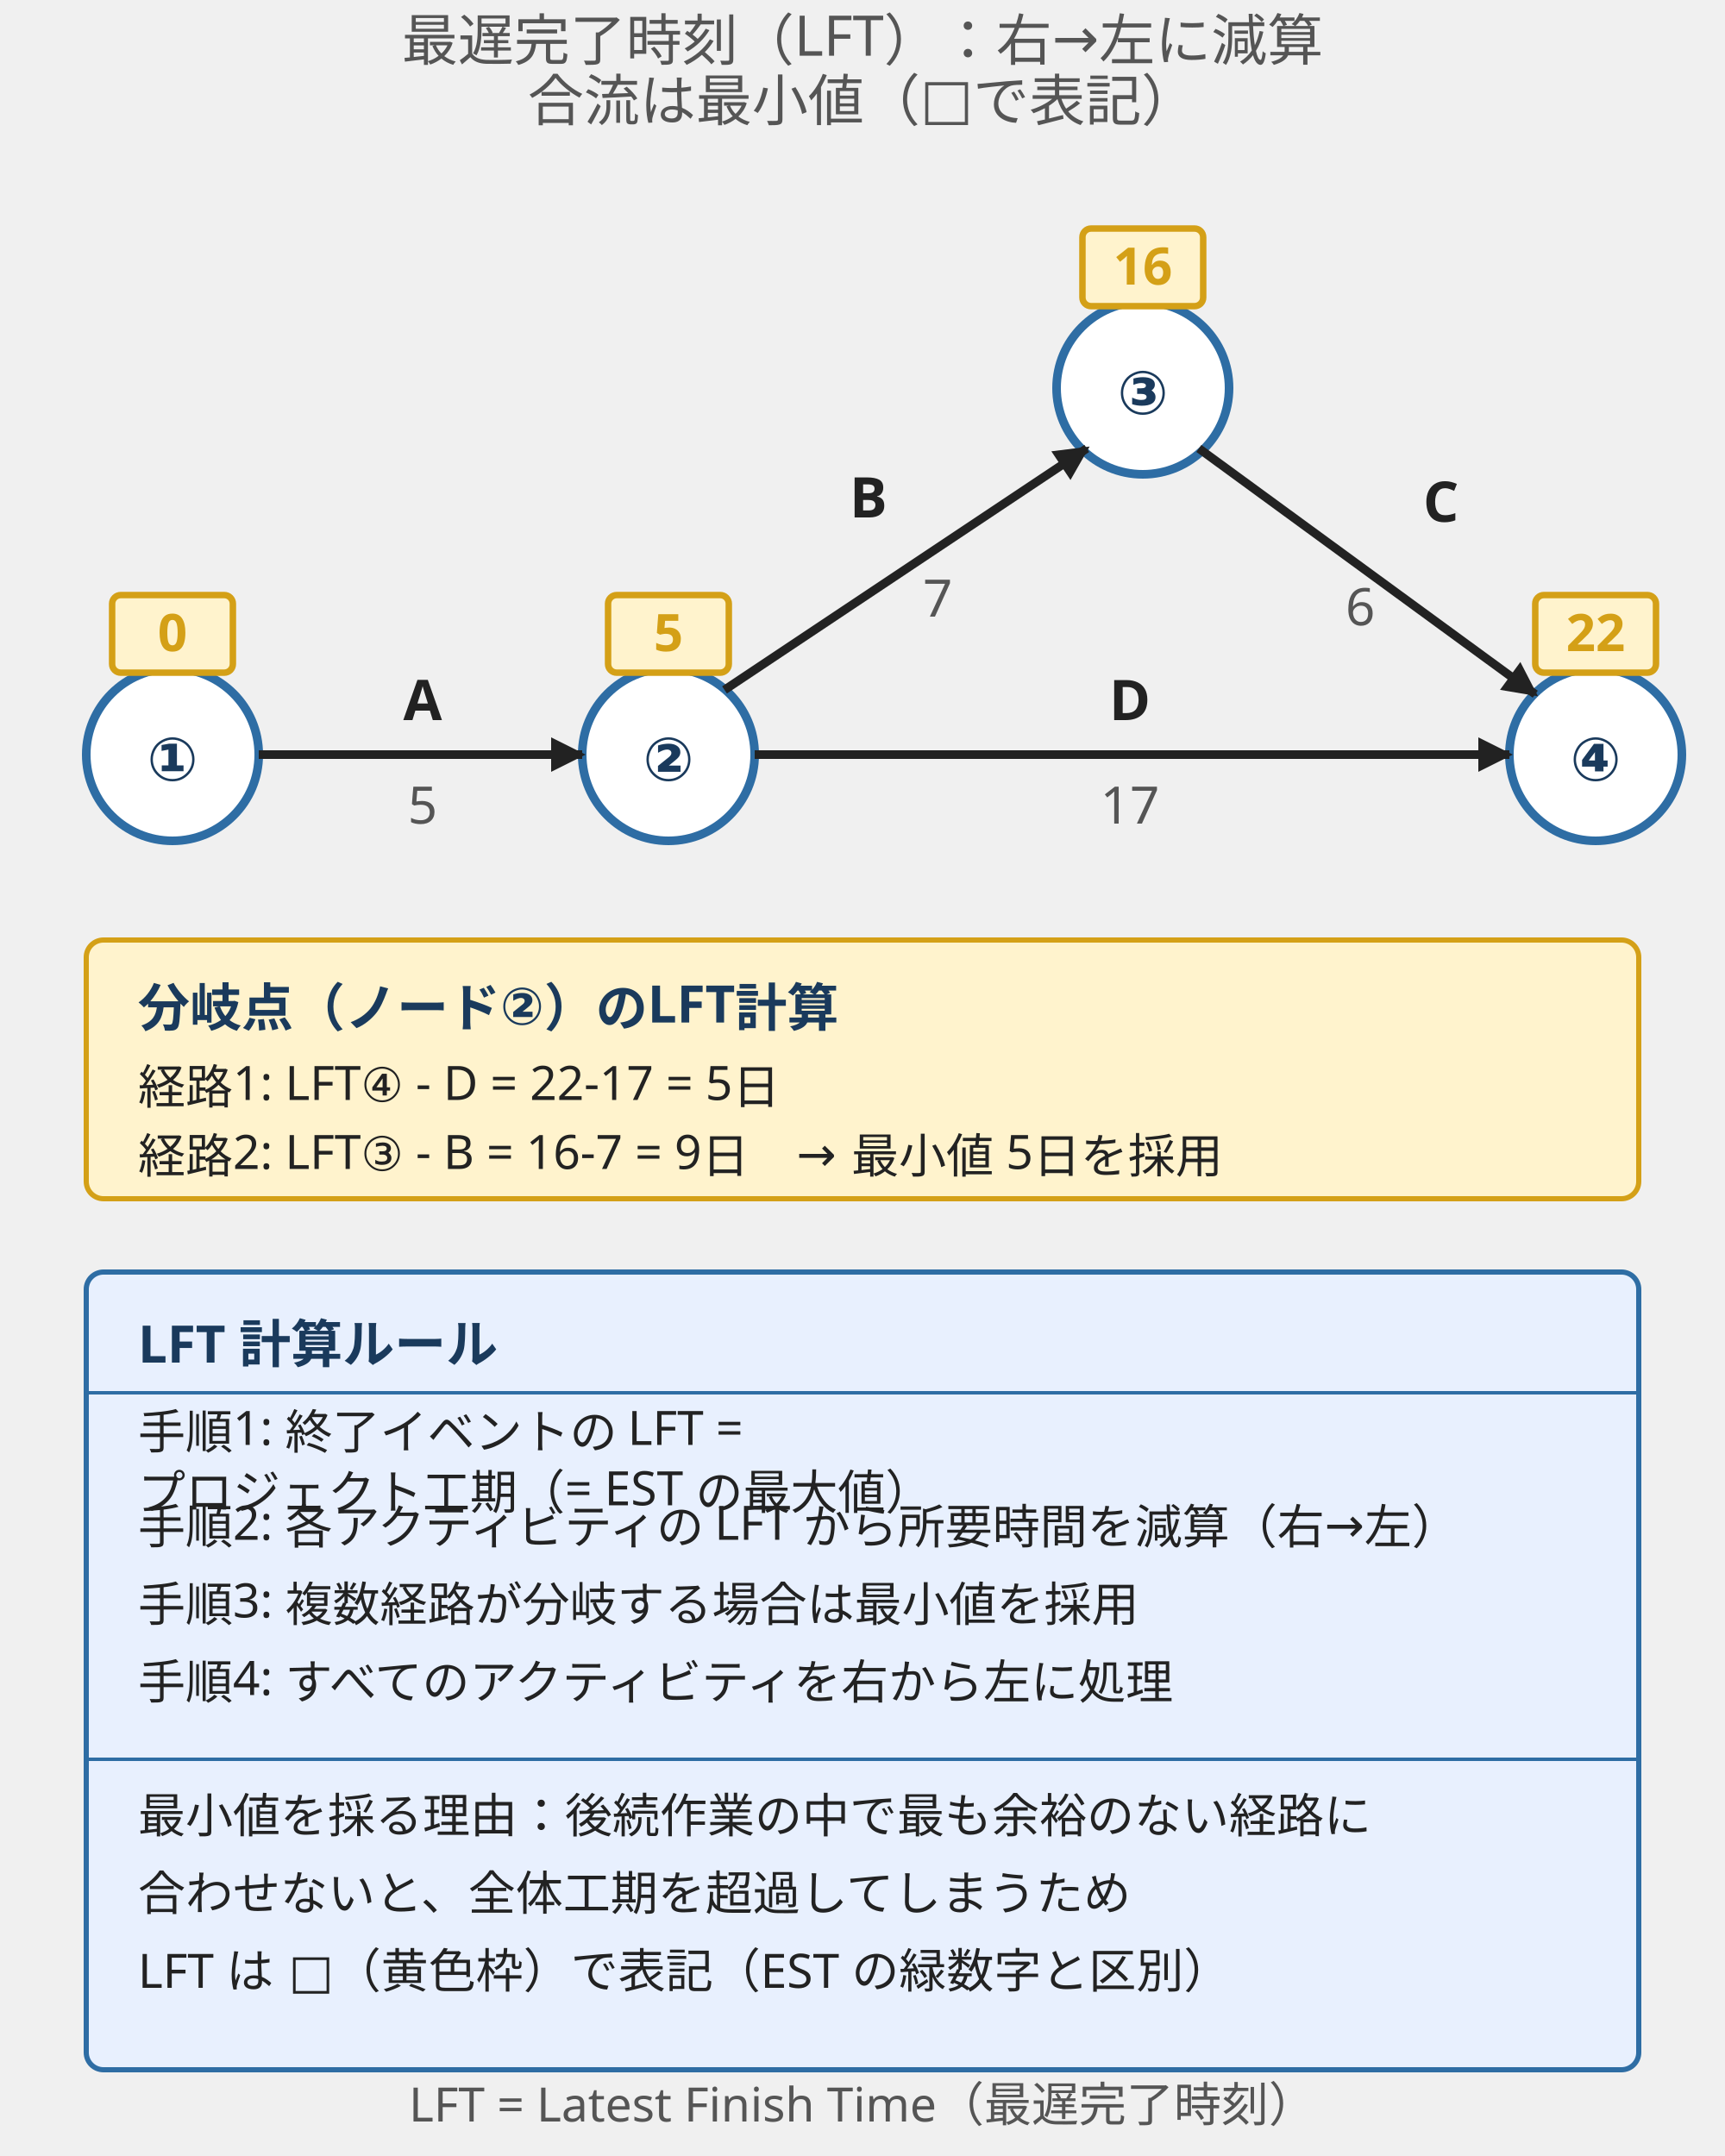
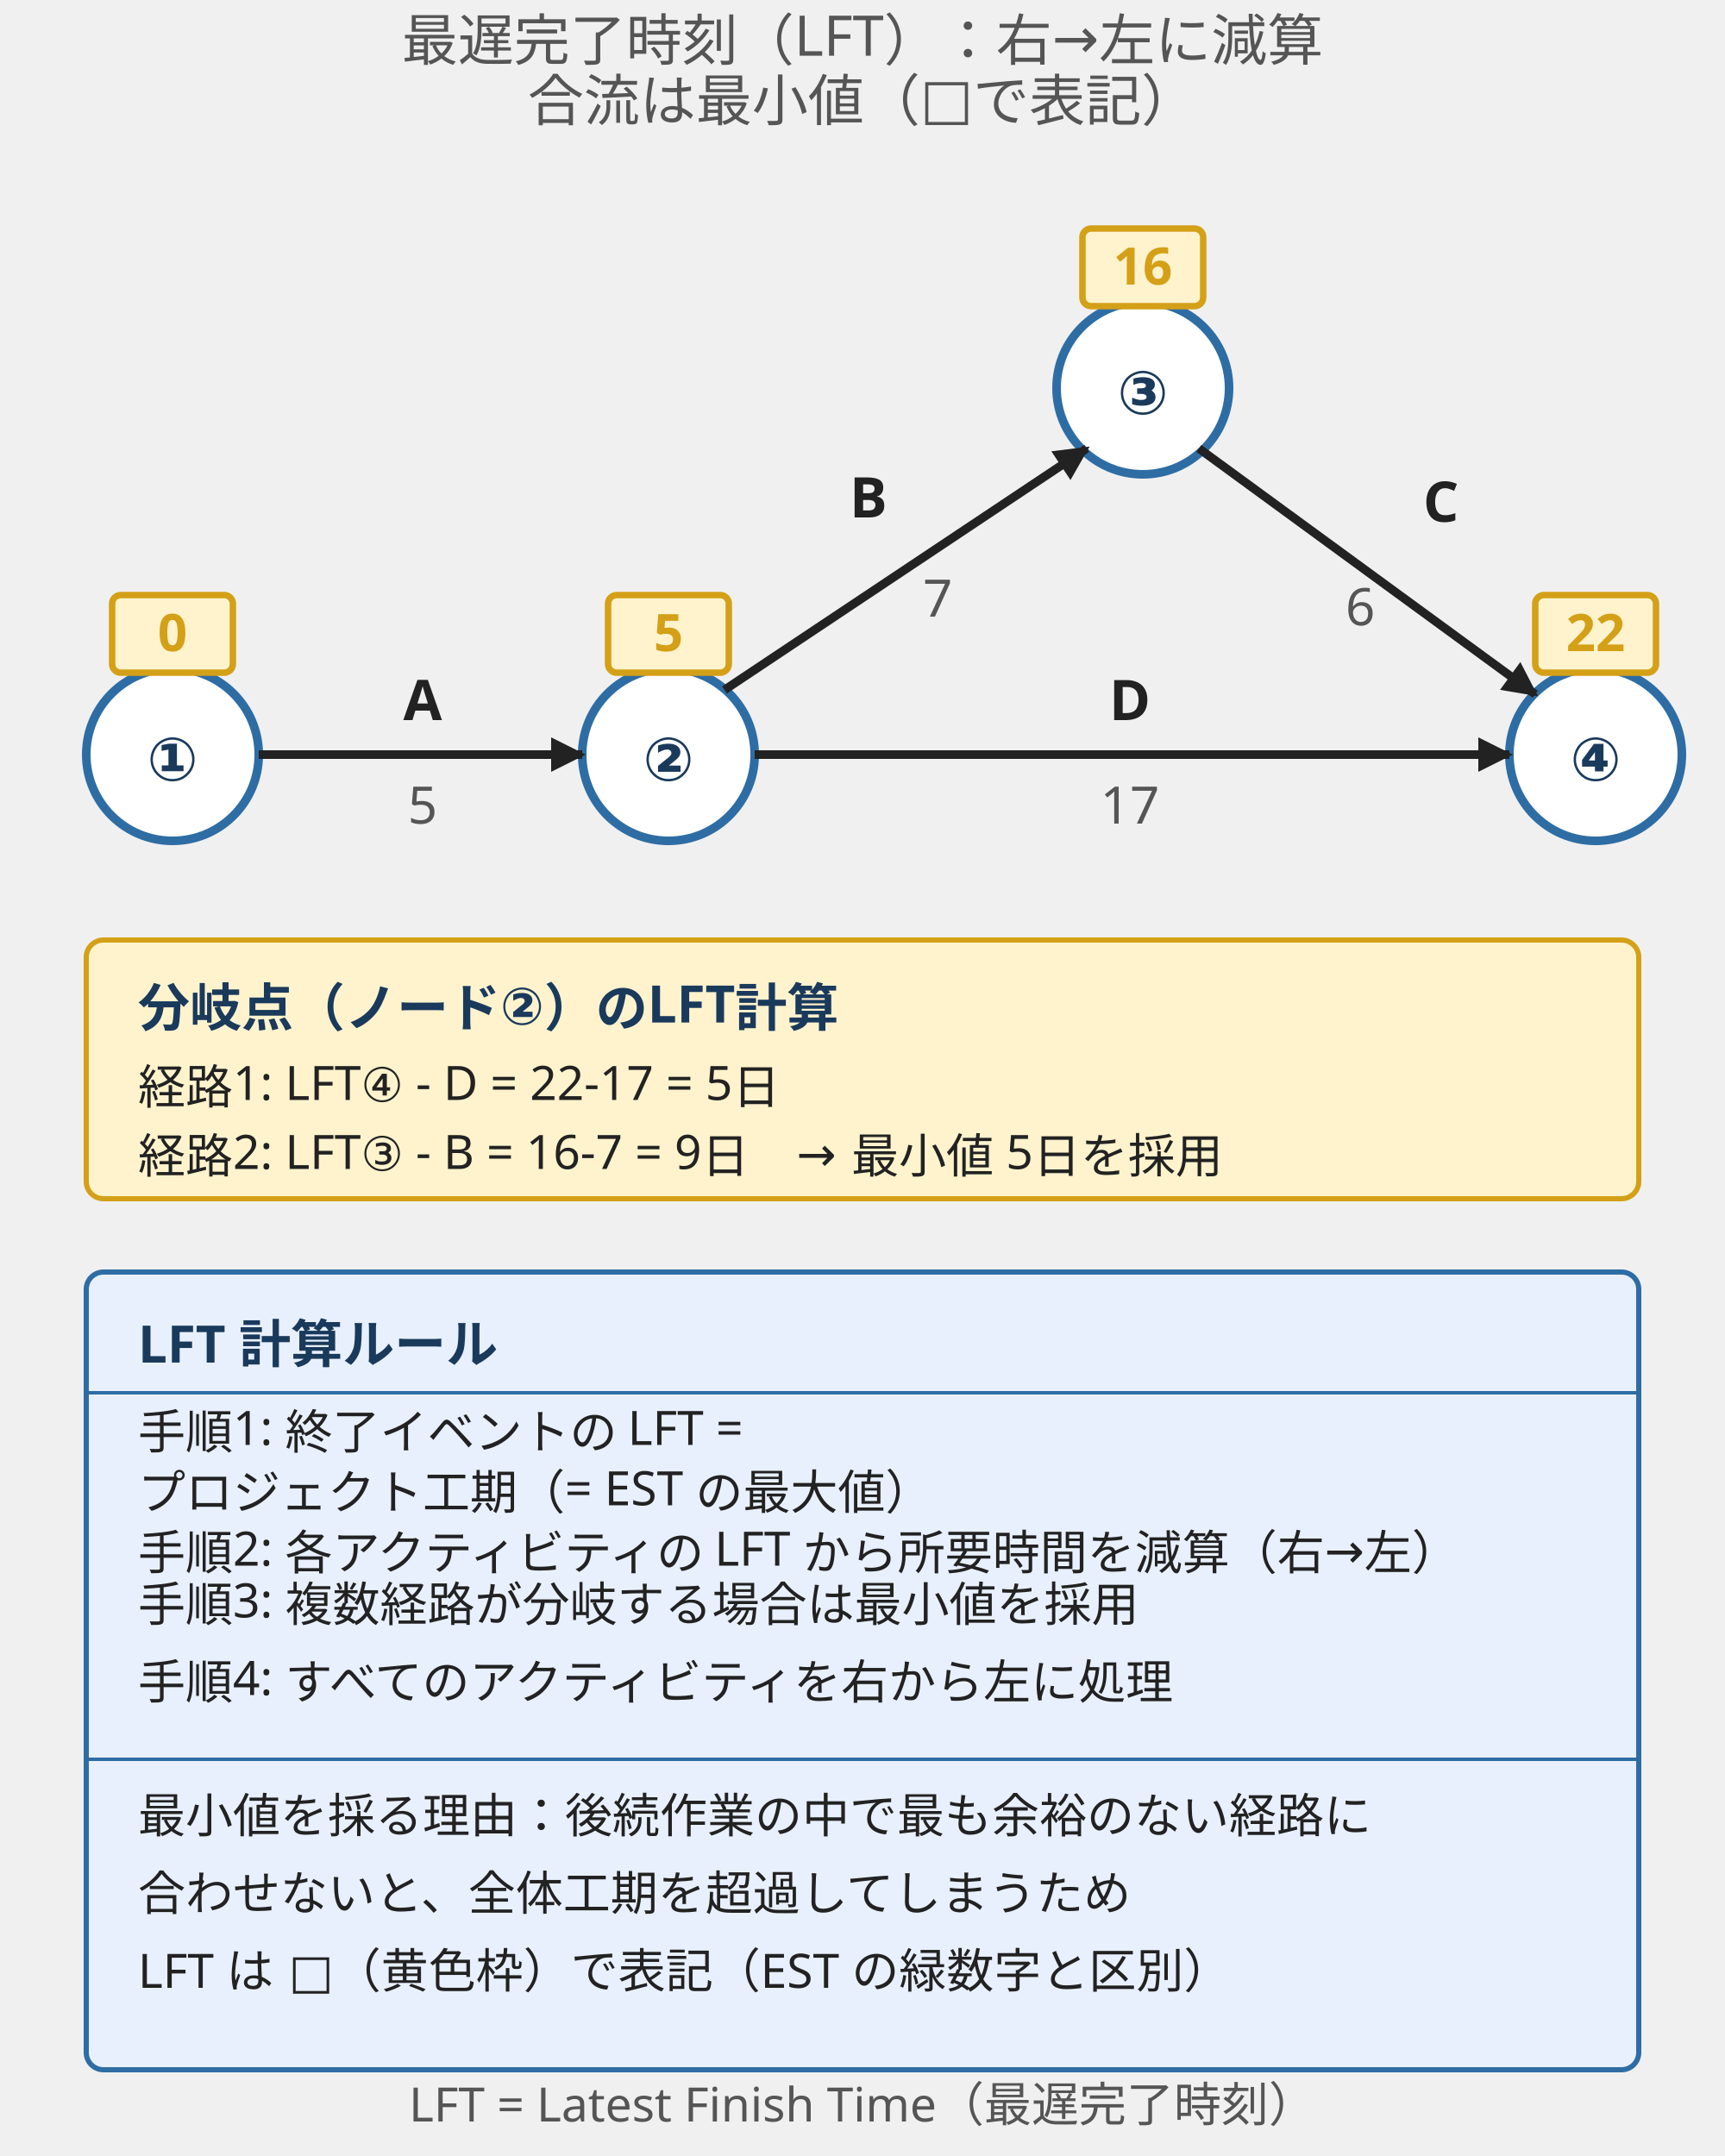
<svg xmlns="http://www.w3.org/2000/svg" viewBox="0 0 400 500" style="max-width:400px;width:100%" role="img" aria-label="最遅完了時刻（LFT）の計算例：右から左に所要時間を減算し、複数経路がある場合は最小値を採る">
  <defs>
    <marker markerUnits="userSpaceOnUse" id="arrow" viewBox="0 0 10 10" refX="9" refY="5" markerWidth="8" markerHeight="8" orient="auto">
      <path d="M0,0 L10,5 L0,10 z" fill="#222" />
    </marker>
  </defs>
  <style>
    .title { font-family: "Hiragino Sans","Yu Gothic",sans-serif; font-size: 13px; fill: #555; }
    .node-num { font-family: "Hiragino Sans","Yu Gothic",sans-serif; font-size: 14px; fill: #1a3a5c; font-weight: 600; }
    .activity { font-family: "Hiragino Sans","Yu Gothic",sans-serif; font-size: 13px; fill: #222; font-weight: 600; }
    .duration { font-family: "Hiragino Sans","Yu Gothic",sans-serif; font-size: 12px; fill: #555; }
    .lft-box { fill: #fff3cd; stroke: #d4a017; stroke-width: 1.5; }
    .lft-num { font-family: "Hiragino Sans","Yu Gothic",sans-serif; font-size: 12px; fill: #d4a017; font-weight: 700; }
    .sub { font-family: "Hiragino Sans","Yu Gothic",sans-serif; font-size: 11px; fill: #555; }
    .rule-title { font-family: "Hiragino Sans","Yu Gothic",sans-serif; font-size: 12px; fill: #1a3a5c; font-weight: 700; }
    .rule-body { font-family: "Hiragino Sans","Yu Gothic",sans-serif; font-size: 11px; fill: #222; }
  </style>
  <text x="200" y="14" text-anchor="middle" class="title">最遅完了時刻（LFT）：右→左に減算</text>
  <text x="200" y="28" text-anchor="middle" class="title">合流は最小値（□で表記）</text>
  <circle cx="40" cy="175" r="20" fill="#ffffff" stroke="#2e6da4" stroke-width="2" />
  <text x="40" y="181" text-anchor="middle" class="node-num">①</text>
  <rect x="26" y="138" width="28" height="18" rx="2" class="lft-box" />
  <text x="40" y="151" text-anchor="middle" class="lft-num">0</text>
  <circle cx="155" cy="175" r="20" fill="#ffffff" stroke="#2e6da4" stroke-width="2" />
  <text x="155" y="181" text-anchor="middle" class="node-num">②</text>
  <rect x="141" y="138" width="28" height="18" rx="2" class="lft-box" />
  <text x="155" y="151" text-anchor="middle" class="lft-num">5</text>
  <circle cx="265" cy="90" r="20" fill="#ffffff" stroke="#2e6da4" stroke-width="2" />
  <text x="265" y="96" text-anchor="middle" class="node-num">③</text>
  <rect x="251" y="53" width="28" height="18" rx="2" class="lft-box" />
  <text x="265" y="66" text-anchor="middle" class="lft-num">16</text>
  <circle cx="370" cy="175" r="20" fill="#ffffff" stroke="#2e6da4" stroke-width="2" />
  <text x="370" y="181" text-anchor="middle" class="node-num">④</text>
  <rect x="356" y="138" width="28" height="18" rx="2" class="lft-box" />
  <text x="370" y="151" text-anchor="middle" class="lft-num">22</text>
  <line x1="60" y1="175" x2="135" y2="175" stroke="#222" stroke-width="2" marker-end="url(#arrow)" />
  <text x="98" y="167" text-anchor="middle" class="activity">A</text>
  <text x="98" y="191" text-anchor="middle" class="duration">5</text>
  <line x1="168" y1="160" x2="252" y2="104" stroke="#222" stroke-width="2" marker-end="url(#arrow)" />
  <text x="197" y="120" class="activity">B</text>
  <text x="214" y="143" class="duration">7</text>
  <line x1="175" y1="175" x2="350" y2="175" stroke="#222" stroke-width="2" marker-end="url(#arrow)" />
  <text x="262" y="167" text-anchor="middle" class="activity">D</text>
  <text x="262" y="191" text-anchor="middle" class="duration">17</text>
  <line x1="278" y1="104" x2="356" y2="161" stroke="#222" stroke-width="2" marker-end="url(#arrow)" />
  <text x="330" y="121" class="activity">C</text>
  <text x="312" y="145" class="duration">6</text>
  <rect x="20" y="218" width="360" height="60" rx="4" fill="#fff3cd" stroke="#d4a017" stroke-width="1.2" />
  <text x="32" y="238" class="rule-title">分岐点（ノード②）のLFT計算</text>
  <text x="32" y="256" class="rule-body">経路1: LFT④ - D = 22-17 = 5日</text>
  <text x="32" y="272" class="rule-body">経路2: LFT③ - B = 16-7 = 9日　→ 最小値 5日を採用</text>
  <rect x="20" y="295" width="360" height="185" rx="4" fill="#e8f0fe" stroke="#2e6da4" stroke-width="1.2" />
  <text x="32" y="316" class="rule-title">LFT 計算ルール</text>
  <line x1="20" y1="323" x2="380" y2="323" stroke="#2e6da4" stroke-width="0.8" />
  <text x="32" y="336" class="rule-body">手順1: 終了イベントの LFT =</text>
  <text x="32" y="350" class="rule-body">　　　プロジェクト工期（= EST の最大値）</text>
-   <text x="32" y="358" class="rule-body">手順2: 各アクティビティの LFT から所要時間を減算（右→左）</text>
+   <text x="32" y="364" class="rule-body">手順2: 各アクティビティの LFT から所要時間を減算（右→左）</text>
  <text x="32" y="376" class="rule-body">手順3: 複数経路が分岐する場合は最小値を採用</text>
  <text x="32" y="394" class="rule-body">手順4: すべてのアクティビティを右から左に処理</text>
  <line x1="20" y1="408" x2="380" y2="408" stroke="#2e6da4" stroke-width="0.8" />
  <text x="32" y="425" class="rule-body">最小値を採る理由：後続作業の中で最も余裕のない経路に</text>
  <text x="32" y="443" class="rule-body">合わせないと、全体工期を超過してしまうため</text>
  <text x="32" y="461" class="rule-body">LFT は □（黄色枠）で表記（EST の緑数字と区別）</text>
  <text x="200" y="492" text-anchor="middle" class="sub">LFT = Latest Finish Time（最遅完了時刻）</text>
</svg>
